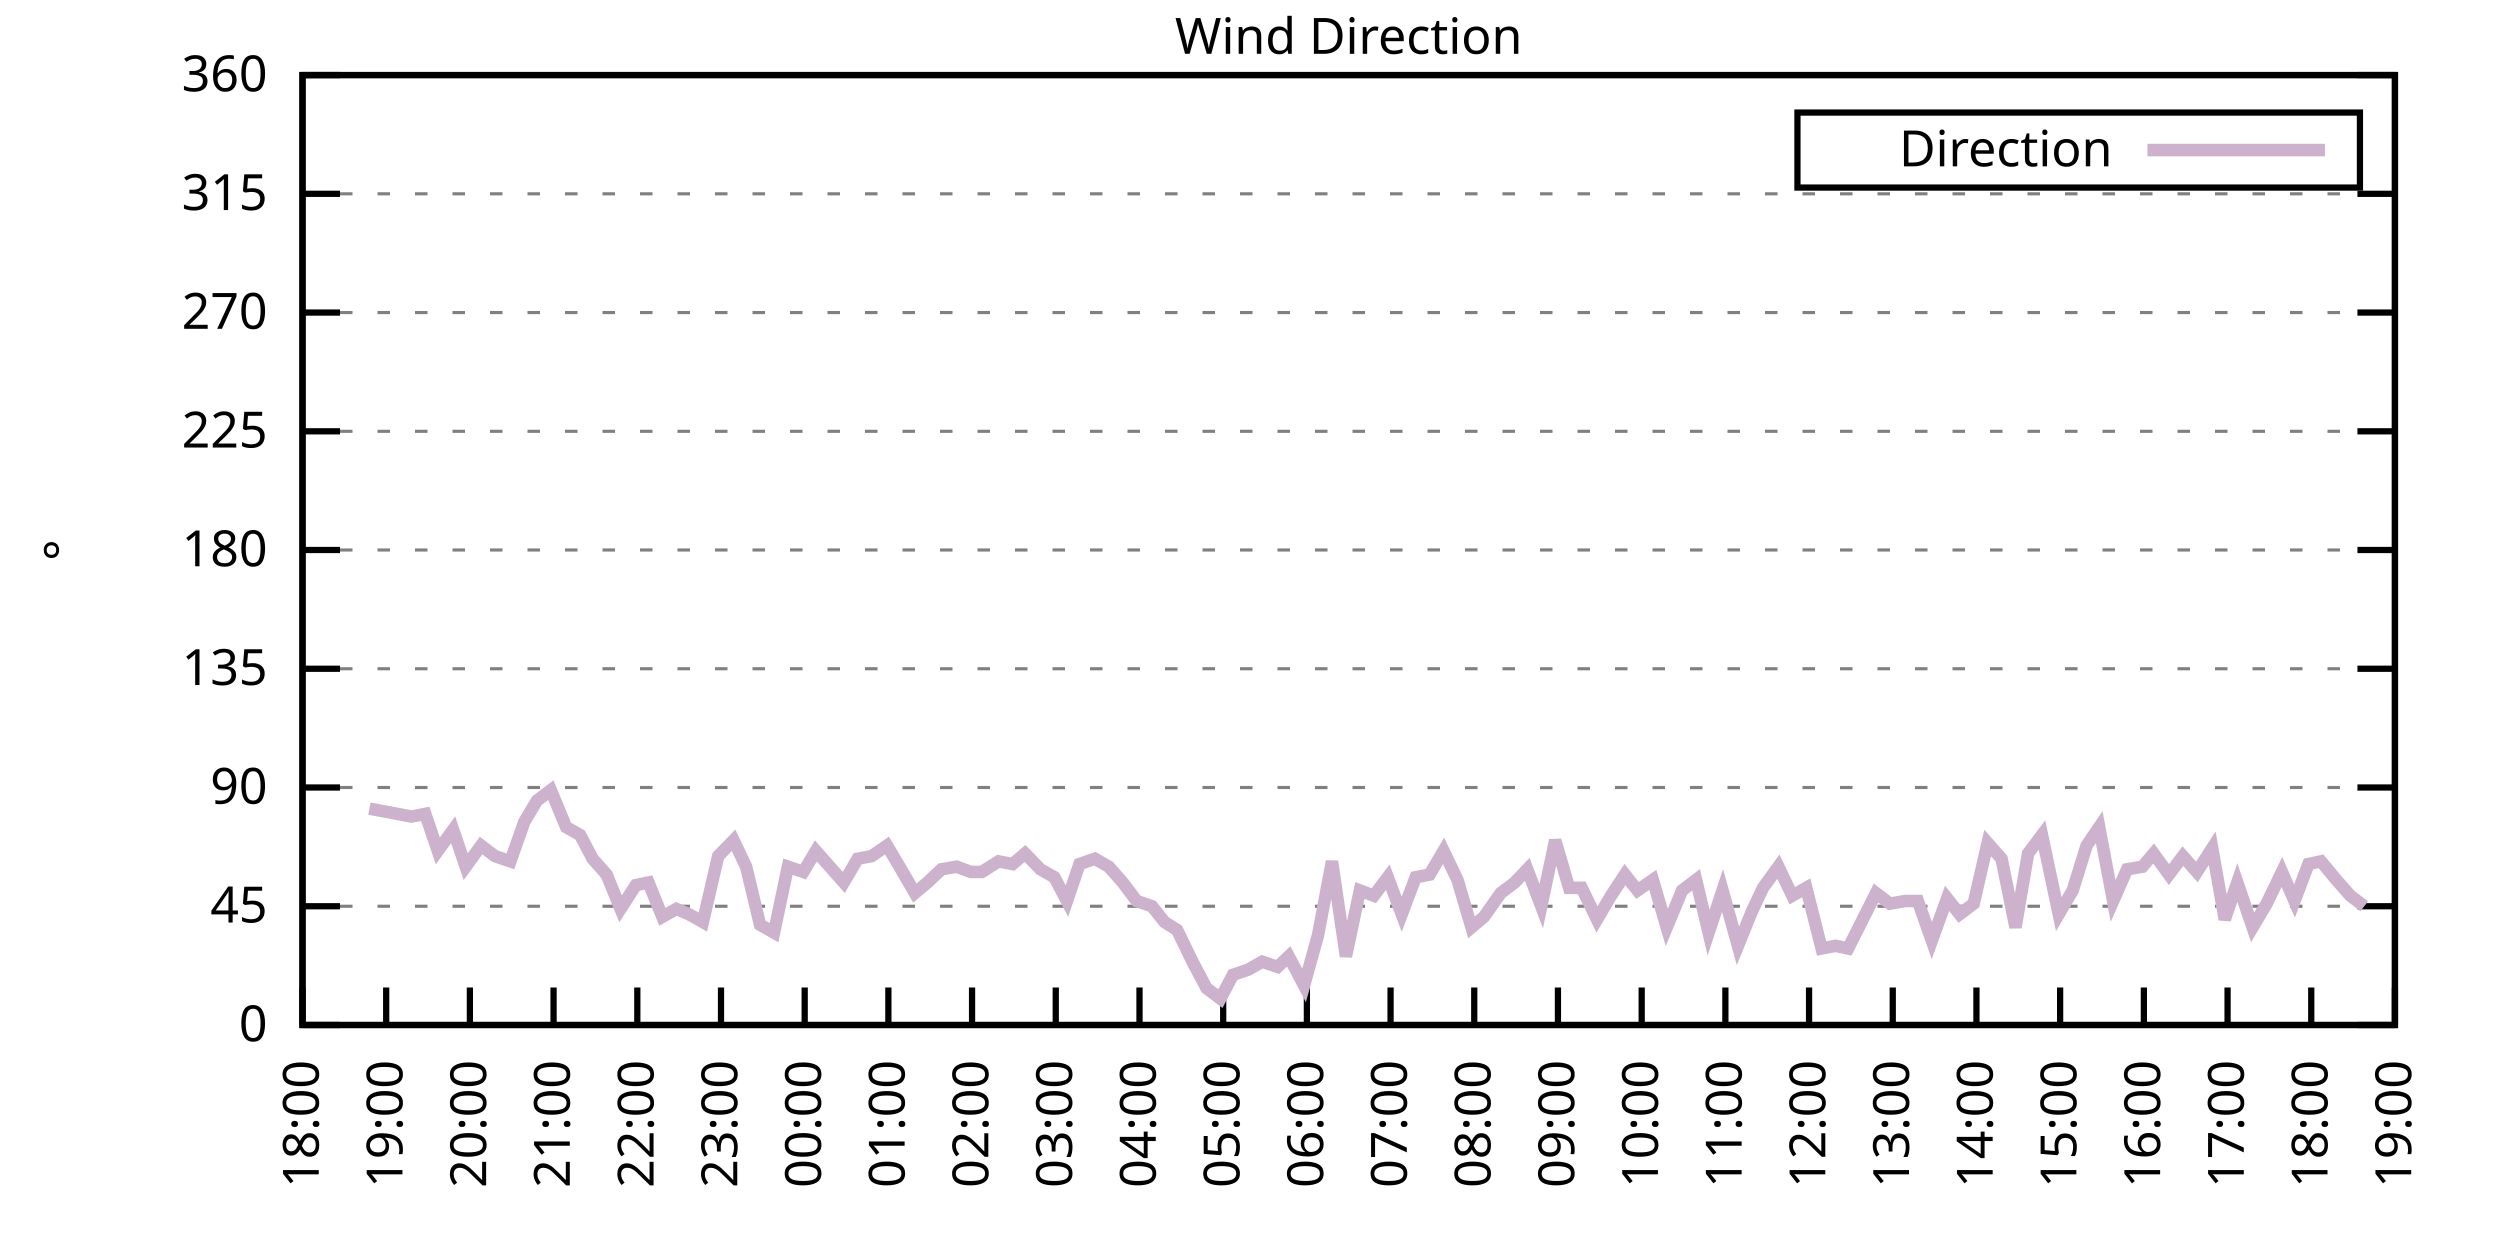
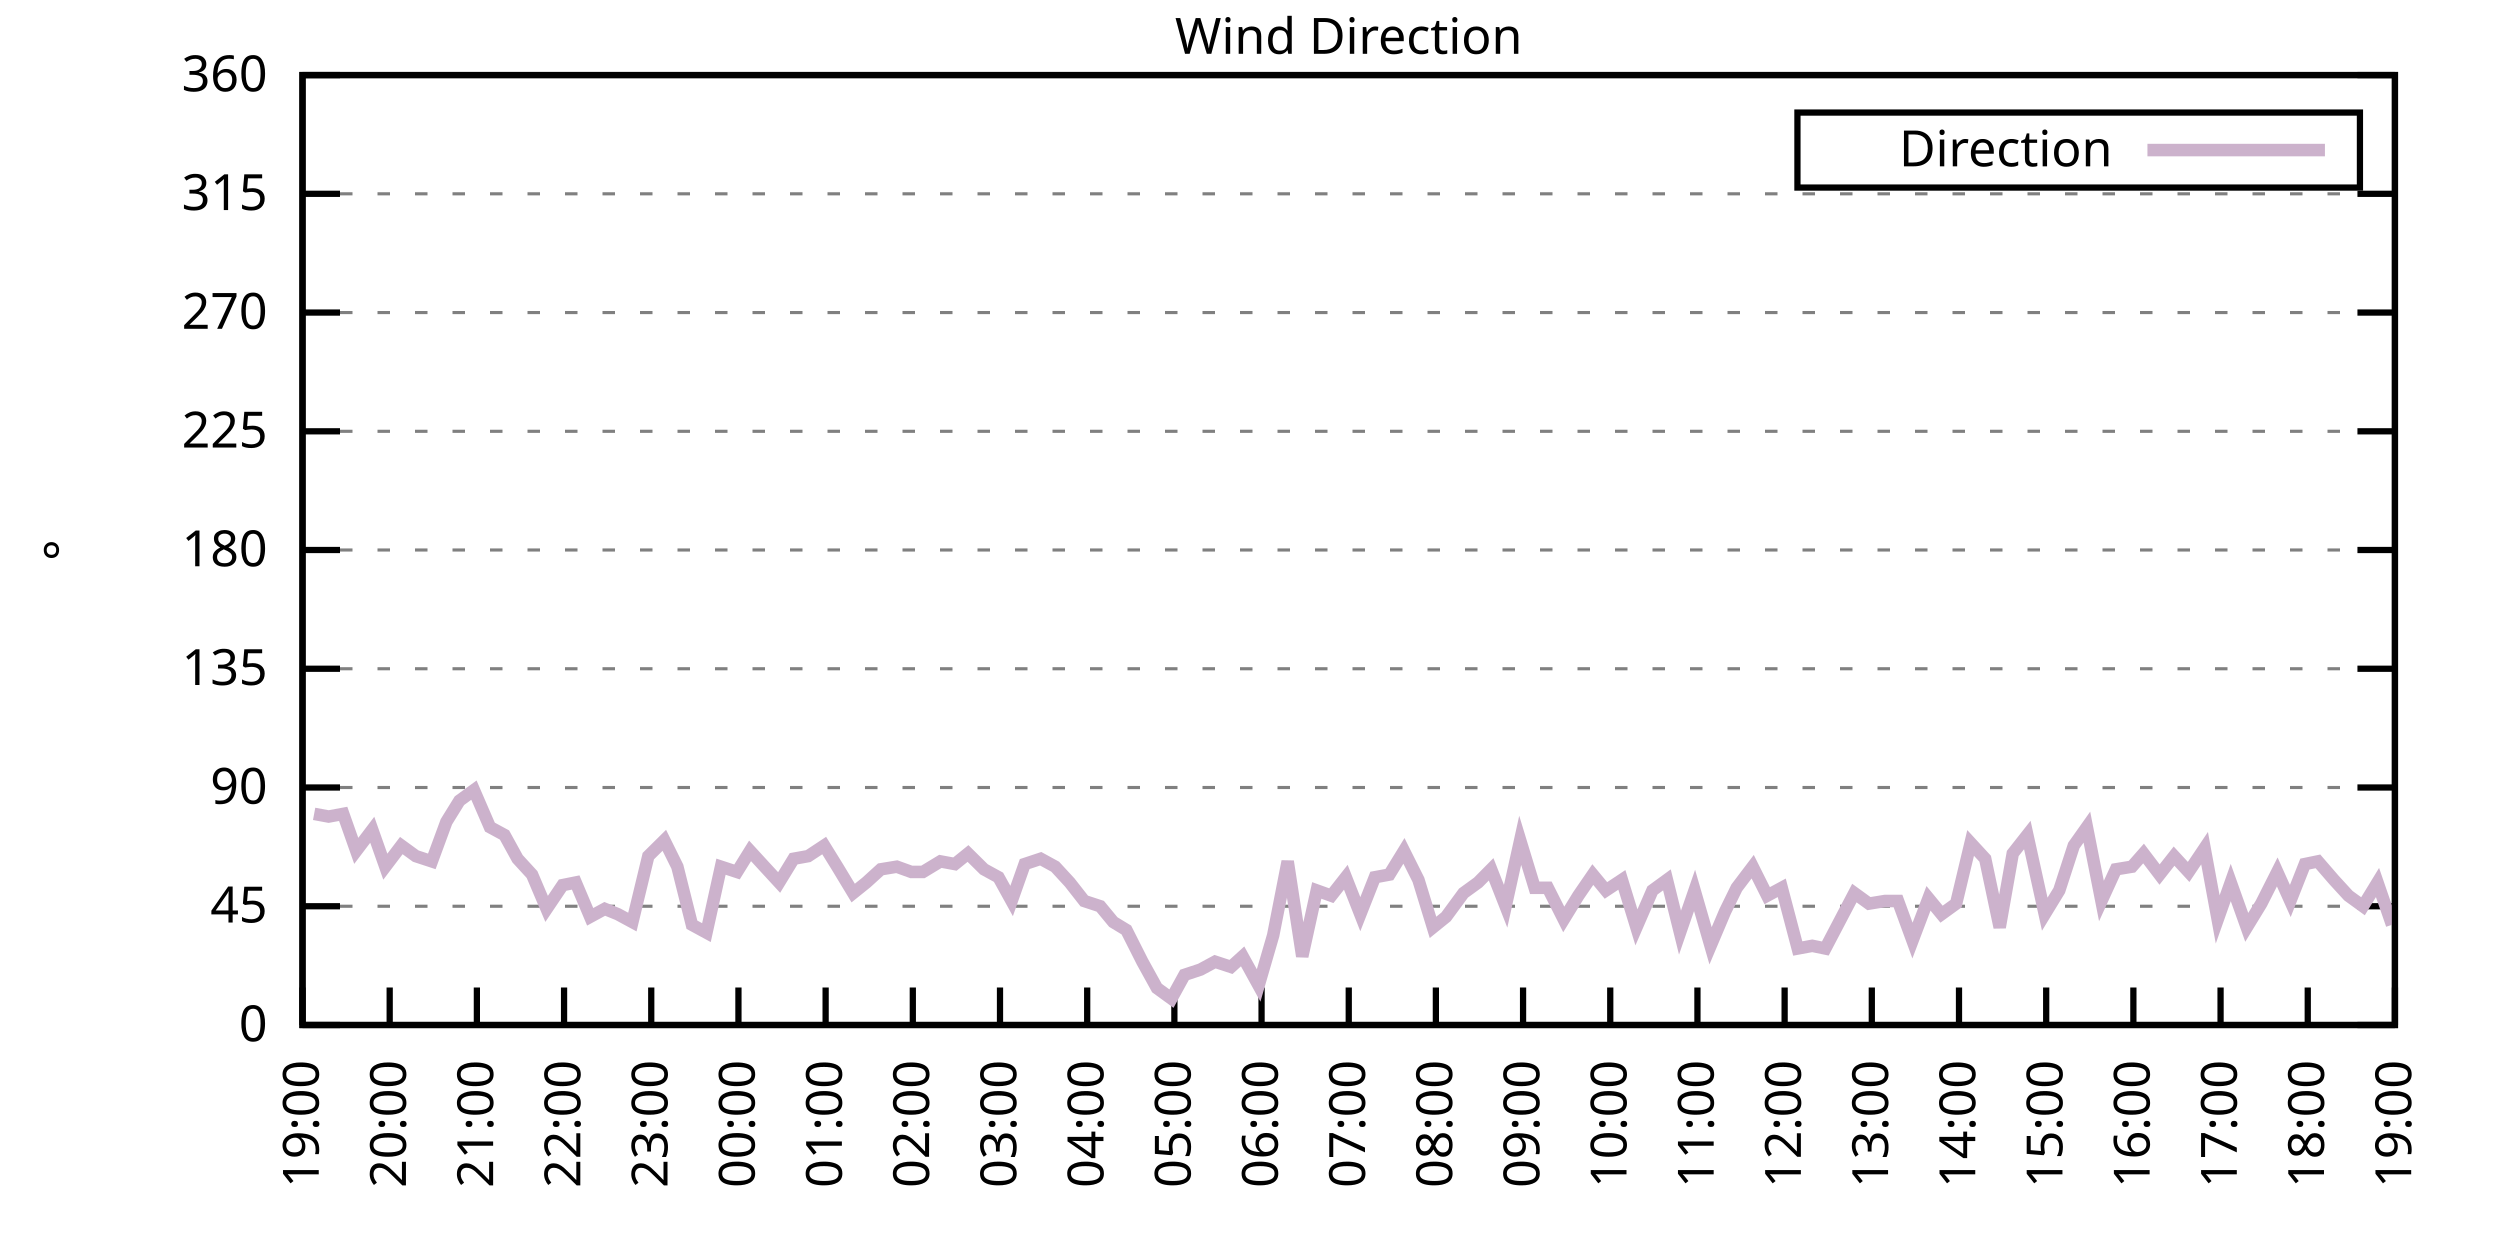
<svg xmlns="http://www.w3.org/2000/svg" xmlns:xlink="http://www.w3.org/1999/xlink" width="400" height="200" viewBox="0 0 400 200">
  <g id="gnuplot_canvas">
    <rect x="0" y="0" width="400" height="200" fill="none" />
    <defs>
      <circle id="gpDot" r="0.5" stroke-width="0.5" stroke="currentColor" />
      <path id="gpPt0" stroke-width="0.333" stroke="currentColor" d="M-1,0 h2 M0,-1 v2" />
      <path id="gpPt1" stroke-width="0.333" stroke="currentColor" d="M-1,-1 L1,1 M1,-1 L-1,1" />
      <path id="gpPt2" stroke-width="0.333" stroke="currentColor" d="M-1,0 L1,0 M0,-1 L0,1 M-1,-1 L1,1 M-1,1 L1,-1" />
      <rect id="gpPt3" stroke-width="0.333" stroke="currentColor" x="-1" y="-1" width="2" height="2" />
      <rect id="gpPt4" stroke-width="0.333" stroke="currentColor" fill="currentColor" x="-1" y="-1" width="2" height="2" />
      <circle id="gpPt5" stroke-width="0.333" stroke="currentColor" cx="0" cy="0" r="1" />
      <use xlink:href="#gpPt5" id="gpPt6" fill="currentColor" stroke="none" />
      <path id="gpPt7" stroke-width="0.333" stroke="currentColor" d="M0,-1.33 L-1.33,0.67 L1.33,0.67 z" />
      <use xlink:href="#gpPt7" id="gpPt8" fill="currentColor" stroke="none" />
      <use xlink:href="#gpPt7" id="gpPt9" stroke="currentColor" transform="rotate(180)" />
      <use xlink:href="#gpPt9" id="gpPt10" fill="currentColor" stroke="none" />
      <use xlink:href="#gpPt3" id="gpPt11" stroke="currentColor" transform="rotate(45)" />
      <use xlink:href="#gpPt11" id="gpPt12" fill="currentColor" stroke="none" />
      <path id="gpPt13" stroke-width="0.333" stroke="currentColor" d="M0,1.330 L1.265,0.411 L0.782,-1.067 L-0.782,-1.076 L-1.265,0.411 z" />
      <use xlink:href="#gpPt13" id="gpPt14" fill="currentColor" stroke="none" />
      <filter id="textbox" filterUnits="objectBoundingBox" x="0" y="0" height="1" width="1">
        <feFlood flood-color="white" flood-opacity="1" result="bgnd" />
        <feComposite in="SourceGraphic" in2="bgnd" operator="atop" />
      </filter>
      <filter id="greybox" filterUnits="objectBoundingBox" x="0" y="0" height="1" width="1">
        <feFlood flood-color="lightgrey" flood-opacity="1" result="grey" />
        <feComposite in="SourceGraphic" in2="grey" operator="atop" />
      </filter>
    </defs>
    <g fill="none" color="white" stroke="currentColor" stroke-width="1.00" stroke-linecap="butt" stroke-linejoin="miter">
</g>
    <g fill="none" color="black" stroke="currentColor" stroke-width="1.00" stroke-linecap="butt" stroke-linejoin="miter">
      <g stroke="none" shape-rendering="crispEdges">
        <polygon fill="rgb(255, 255, 255)" points="48.40,164.00 383.18,164.00 383.18,12.02 48.40,12.02 " />
      </g>
    </g>
    <g fill="none" color="black" stroke="currentColor" stroke-width="1.00" stroke-linecap="butt" stroke-linejoin="miter">
</g>
    <g fill="none" color="black" stroke="black" stroke-width="0.50" stroke-linecap="butt" stroke-linejoin="miter">
</g>
    <g fill="none" color="gray" stroke="currentColor" stroke-width="0.50" stroke-linecap="butt" stroke-linejoin="miter">
      <path stroke="gray" stroke-dasharray="2,4" class="gridline" d="M48.40,164.00 L383.19,164.00  " />
    </g>
    <g fill="none" color="gray" stroke="gray" stroke-width="1.00" stroke-linecap="butt" stroke-linejoin="miter">
</g>
    <g fill="none" color="black" stroke="currentColor" stroke-width="1.00" stroke-linecap="butt" stroke-linejoin="miter">
      <path stroke="black" d="M48.40,164.00 L54.40,164.00 M383.19,164.00 L377.19,164.00  " />
      <g transform="translate(42.80,166.60)" stroke="none" fill="black" font-family="Sans" font-size="8.00" text-anchor="end">
        <text>
          <tspan font-family="Sans"> 0</tspan>
        </text>
      </g>
    </g>
    <g fill="none" color="black" stroke="currentColor" stroke-width="1.00" stroke-linecap="butt" stroke-linejoin="miter">
</g>
    <g fill="none" color="black" stroke="black" stroke-width="0.50" stroke-linecap="butt" stroke-linejoin="miter">
</g>
    <g fill="none" color="gray" stroke="currentColor" stroke-width="0.50" stroke-linecap="butt" stroke-linejoin="miter">
      <path stroke="gray" stroke-dasharray="2,4" class="gridline" d="M48.40,145.00 L383.19,145.00  " />
    </g>
    <g fill="none" color="gray" stroke="gray" stroke-width="1.00" stroke-linecap="butt" stroke-linejoin="miter">
</g>
    <g fill="none" color="black" stroke="currentColor" stroke-width="1.00" stroke-linecap="butt" stroke-linejoin="miter">
      <path stroke="black" d="M48.40,145.00 L54.40,145.00 M383.19,145.00 L377.19,145.00  " />
      <g transform="translate(42.80,147.60)" stroke="none" fill="black" font-family="Sans" font-size="8.00" text-anchor="end">
        <text>
          <tspan font-family="Sans"> 45</tspan>
        </text>
      </g>
    </g>
    <g fill="none" color="black" stroke="currentColor" stroke-width="1.00" stroke-linecap="butt" stroke-linejoin="miter">
</g>
    <g fill="none" color="black" stroke="black" stroke-width="0.50" stroke-linecap="butt" stroke-linejoin="miter">
</g>
    <g fill="none" color="gray" stroke="currentColor" stroke-width="0.50" stroke-linecap="butt" stroke-linejoin="miter">
      <path stroke="gray" stroke-dasharray="2,4" class="gridline" d="M48.40,126.00 L383.19,126.00  " />
    </g>
    <g fill="none" color="gray" stroke="gray" stroke-width="1.00" stroke-linecap="butt" stroke-linejoin="miter">
</g>
    <g fill="none" color="black" stroke="currentColor" stroke-width="1.00" stroke-linecap="butt" stroke-linejoin="miter">
      <path stroke="black" d="M48.40,126.00 L54.40,126.00 M383.19,126.00 L377.19,126.00  " />
      <g transform="translate(42.80,128.60)" stroke="none" fill="black" font-family="Sans" font-size="8.00" text-anchor="end">
        <text>
          <tspan font-family="Sans"> 90</tspan>
        </text>
      </g>
    </g>
    <g fill="none" color="black" stroke="currentColor" stroke-width="1.00" stroke-linecap="butt" stroke-linejoin="miter">
</g>
    <g fill="none" color="black" stroke="black" stroke-width="0.50" stroke-linecap="butt" stroke-linejoin="miter">
</g>
    <g fill="none" color="gray" stroke="currentColor" stroke-width="0.50" stroke-linecap="butt" stroke-linejoin="miter">
      <path stroke="gray" stroke-dasharray="2,4" class="gridline" d="M48.40,107.00 L383.19,107.00  " />
    </g>
    <g fill="none" color="gray" stroke="gray" stroke-width="1.00" stroke-linecap="butt" stroke-linejoin="miter">
</g>
    <g fill="none" color="black" stroke="currentColor" stroke-width="1.00" stroke-linecap="butt" stroke-linejoin="miter">
      <path stroke="black" d="M48.40,107.00 L54.40,107.00 M383.19,107.00 L377.19,107.00  " />
      <g transform="translate(42.80,109.60)" stroke="none" fill="black" font-family="Sans" font-size="8.00" text-anchor="end">
        <text>
          <tspan font-family="Sans"> 135</tspan>
        </text>
      </g>
    </g>
    <g fill="none" color="black" stroke="currentColor" stroke-width="1.00" stroke-linecap="butt" stroke-linejoin="miter">
</g>
    <g fill="none" color="black" stroke="black" stroke-width="0.50" stroke-linecap="butt" stroke-linejoin="miter">
</g>
    <g fill="none" color="gray" stroke="currentColor" stroke-width="0.50" stroke-linecap="butt" stroke-linejoin="miter">
      <path stroke="gray" stroke-dasharray="2,4" class="gridline" d="M48.40,88.00 L383.19,88.00  " />
    </g>
    <g fill="none" color="gray" stroke="gray" stroke-width="1.00" stroke-linecap="butt" stroke-linejoin="miter">
</g>
    <g fill="none" color="black" stroke="currentColor" stroke-width="1.00" stroke-linecap="butt" stroke-linejoin="miter">
      <path stroke="black" d="M48.40,88.00 L54.40,88.00 M383.19,88.00 L377.19,88.00  " />
      <g transform="translate(42.80,90.60)" stroke="none" fill="black" font-family="Sans" font-size="8.00" text-anchor="end">
        <text>
          <tspan font-family="Sans"> 180</tspan>
        </text>
      </g>
    </g>
    <g fill="none" color="black" stroke="currentColor" stroke-width="1.00" stroke-linecap="butt" stroke-linejoin="miter">
</g>
    <g fill="none" color="black" stroke="black" stroke-width="0.50" stroke-linecap="butt" stroke-linejoin="miter">
</g>
    <g fill="none" color="gray" stroke="currentColor" stroke-width="0.50" stroke-linecap="butt" stroke-linejoin="miter">
      <path stroke="gray" stroke-dasharray="2,4" class="gridline" d="M48.40,69.01 L383.19,69.01  " />
    </g>
    <g fill="none" color="gray" stroke="gray" stroke-width="1.00" stroke-linecap="butt" stroke-linejoin="miter">
</g>
    <g fill="none" color="black" stroke="currentColor" stroke-width="1.00" stroke-linecap="butt" stroke-linejoin="miter">
      <path stroke="black" d="M48.40,69.01 L54.40,69.01 M383.19,69.01 L377.19,69.01  " />
      <g transform="translate(42.80,71.61)" stroke="none" fill="black" font-family="Sans" font-size="8.00" text-anchor="end">
        <text>
          <tspan font-family="Sans"> 225</tspan>
        </text>
      </g>
    </g>
    <g fill="none" color="black" stroke="currentColor" stroke-width="1.00" stroke-linecap="butt" stroke-linejoin="miter">
</g>
    <g fill="none" color="black" stroke="black" stroke-width="0.50" stroke-linecap="butt" stroke-linejoin="miter">
</g>
    <g fill="none" color="gray" stroke="currentColor" stroke-width="0.50" stroke-linecap="butt" stroke-linejoin="miter">
      <path stroke="gray" stroke-dasharray="2,4" class="gridline" d="M48.40,50.01 L383.19,50.01  " />
    </g>
    <g fill="none" color="gray" stroke="gray" stroke-width="1.00" stroke-linecap="butt" stroke-linejoin="miter">
</g>
    <g fill="none" color="black" stroke="currentColor" stroke-width="1.00" stroke-linecap="butt" stroke-linejoin="miter">
      <path stroke="black" d="M48.40,50.01 L54.40,50.01 M383.19,50.01 L377.19,50.01  " />
      <g transform="translate(42.80,52.61)" stroke="none" fill="black" font-family="Sans" font-size="8.00" text-anchor="end">
        <text>
          <tspan font-family="Sans"> 270</tspan>
        </text>
      </g>
    </g>
    <g fill="none" color="black" stroke="currentColor" stroke-width="1.00" stroke-linecap="butt" stroke-linejoin="miter">
</g>
    <g fill="none" color="black" stroke="black" stroke-width="0.50" stroke-linecap="butt" stroke-linejoin="miter">
</g>
    <g fill="none" color="gray" stroke="currentColor" stroke-width="0.50" stroke-linecap="butt" stroke-linejoin="miter">
      <path stroke="gray" stroke-dasharray="2,4" class="gridline" d="M48.40,31.01 L383.19,31.01  " />
    </g>
    <g fill="none" color="gray" stroke="gray" stroke-width="1.00" stroke-linecap="butt" stroke-linejoin="miter">
</g>
    <g fill="none" color="black" stroke="currentColor" stroke-width="1.00" stroke-linecap="butt" stroke-linejoin="miter">
      <path stroke="black" d="M48.40,31.01 L54.40,31.01 M383.19,31.01 L377.19,31.01  " />
      <g transform="translate(42.80,33.61)" stroke="none" fill="black" font-family="Sans" font-size="8.00" text-anchor="end">
        <text>
          <tspan font-family="Sans"> 315</tspan>
        </text>
      </g>
    </g>
    <g fill="none" color="black" stroke="currentColor" stroke-width="1.00" stroke-linecap="butt" stroke-linejoin="miter">
</g>
    <g fill="none" color="black" stroke="black" stroke-width="0.50" stroke-linecap="butt" stroke-linejoin="miter">
</g>
    <g fill="none" color="gray" stroke="currentColor" stroke-width="0.50" stroke-linecap="butt" stroke-linejoin="miter">
      <path stroke="gray" stroke-dasharray="2,4" class="gridline" d="M48.40,12.01 L383.19,12.01  " />
    </g>
    <g fill="none" color="gray" stroke="gray" stroke-width="1.00" stroke-linecap="butt" stroke-linejoin="miter">
</g>
    <g fill="none" color="black" stroke="currentColor" stroke-width="1.00" stroke-linecap="butt" stroke-linejoin="miter">
      <path stroke="black" d="M48.40,12.01 L54.40,12.01 M383.19,12.01 L377.19,12.01  " />
      <g transform="translate(42.80,14.61)" stroke="none" fill="black" font-family="Sans" font-size="8.00" text-anchor="end">
        <text>
          <tspan font-family="Sans"> 360</tspan>
        </text>
      </g>
    </g>
    <g fill="none" color="black" stroke="currentColor" stroke-width="1.00" stroke-linecap="butt" stroke-linejoin="miter">
      <path stroke="black" d="M48.40,164.00 L48.40,158.00  " />
      <g transform="translate(51.00,169.60) rotate(270.00)" stroke="none" fill="black" font-family="Sans" font-size="8.00" text-anchor="end">
        <text>
-           <tspan font-family="Sans">18:00</tspan>
-         </text>
-       </g>
-     </g>
-     <g fill="none" color="black" stroke="currentColor" stroke-width="1.00" stroke-linecap="butt" stroke-linejoin="miter">
-       <path stroke="black" d="M61.79,164.00 L61.79,158.00  " />
-       <g transform="translate(64.39,169.60) rotate(270.00)" stroke="none" fill="black" font-family="Sans" font-size="8.00" text-anchor="end">
-         <text>
          <tspan font-family="Sans">19:00</tspan>
        </text>
      </g>
    </g>
    <g fill="none" color="black" stroke="currentColor" stroke-width="1.00" stroke-linecap="butt" stroke-linejoin="miter">
-       <path stroke="black" d="M75.18,164.00 L75.18,158.00  " />
-       <g transform="translate(77.78,169.60) rotate(270.00)" stroke="none" fill="black" font-family="Sans" font-size="8.00" text-anchor="end">
+       <path stroke="black" d="M62.35,164.00 L62.35,158.00  " />
+       <g transform="translate(64.95,169.60) rotate(270.00)" stroke="none" fill="black" font-family="Sans" font-size="8.00" text-anchor="end">
        <text>
          <tspan font-family="Sans">20:00</tspan>
        </text>
      </g>
    </g>
    <g fill="none" color="black" stroke="currentColor" stroke-width="1.00" stroke-linecap="butt" stroke-linejoin="miter">
-       <path stroke="black" d="M88.57,164.00 L88.57,158.00  " />
-       <g transform="translate(91.17,169.60) rotate(270.00)" stroke="none" fill="black" font-family="Sans" font-size="8.00" text-anchor="end">
+       <path stroke="black" d="M76.30,164.00 L76.30,158.00  " />
+       <g transform="translate(78.90,169.60) rotate(270.00)" stroke="none" fill="black" font-family="Sans" font-size="8.00" text-anchor="end">
        <text>
          <tspan font-family="Sans">21:00</tspan>
        </text>
      </g>
    </g>
    <g fill="none" color="black" stroke="currentColor" stroke-width="1.00" stroke-linecap="butt" stroke-linejoin="miter">
-       <path stroke="black" d="M101.97,164.00 L101.97,158.00  " />
-       <g transform="translate(104.57,169.60) rotate(270.00)" stroke="none" fill="black" font-family="Sans" font-size="8.00" text-anchor="end">
+       <path stroke="black" d="M90.25,164.00 L90.25,158.00  " />
+       <g transform="translate(92.85,169.60) rotate(270.00)" stroke="none" fill="black" font-family="Sans" font-size="8.00" text-anchor="end">
        <text>
          <tspan font-family="Sans">22:00</tspan>
        </text>
      </g>
    </g>
    <g fill="none" color="black" stroke="currentColor" stroke-width="1.00" stroke-linecap="butt" stroke-linejoin="miter">
-       <path stroke="black" d="M115.36,164.00 L115.36,158.00  " />
-       <g transform="translate(117.96,169.60) rotate(270.00)" stroke="none" fill="black" font-family="Sans" font-size="8.00" text-anchor="end">
+       <path stroke="black" d="M104.20,164.00 L104.20,158.00  " />
+       <g transform="translate(106.80,169.60) rotate(270.00)" stroke="none" fill="black" font-family="Sans" font-size="8.00" text-anchor="end">
        <text>
          <tspan font-family="Sans">23:00</tspan>
        </text>
      </g>
    </g>
    <g fill="none" color="black" stroke="currentColor" stroke-width="1.00" stroke-linecap="butt" stroke-linejoin="miter">
-       <path stroke="black" d="M128.75,164.00 L128.75,158.00  " />
-       <g transform="translate(131.35,169.60) rotate(270.00)" stroke="none" fill="black" font-family="Sans" font-size="8.00" text-anchor="end">
+       <path stroke="black" d="M118.15,164.00 L118.15,158.00  " />
+       <g transform="translate(120.75,169.60) rotate(270.00)" stroke="none" fill="black" font-family="Sans" font-size="8.00" text-anchor="end">
        <text>
          <tspan font-family="Sans">00:00</tspan>
        </text>
      </g>
    </g>
    <g fill="none" color="black" stroke="currentColor" stroke-width="1.00" stroke-linecap="butt" stroke-linejoin="miter">
-       <path stroke="black" d="M142.14,164.00 L142.14,158.00  " />
-       <g transform="translate(144.74,169.60) rotate(270.00)" stroke="none" fill="black" font-family="Sans" font-size="8.00" text-anchor="end">
+       <path stroke="black" d="M132.10,164.00 L132.10,158.00  " />
+       <g transform="translate(134.70,169.60) rotate(270.00)" stroke="none" fill="black" font-family="Sans" font-size="8.00" text-anchor="end">
        <text>
          <tspan font-family="Sans">01:00</tspan>
        </text>
      </g>
    </g>
    <g fill="none" color="black" stroke="currentColor" stroke-width="1.00" stroke-linecap="butt" stroke-linejoin="miter">
-       <path stroke="black" d="M155.53,164.00 L155.53,158.00  " />
-       <g transform="translate(158.13,169.60) rotate(270.00)" stroke="none" fill="black" font-family="Sans" font-size="8.00" text-anchor="end">
+       <path stroke="black" d="M146.05,164.00 L146.05,158.00  " />
+       <g transform="translate(148.65,169.60) rotate(270.00)" stroke="none" fill="black" font-family="Sans" font-size="8.00" text-anchor="end">
        <text>
          <tspan font-family="Sans">02:00</tspan>
        </text>
      </g>
    </g>
    <g fill="none" color="black" stroke="currentColor" stroke-width="1.00" stroke-linecap="butt" stroke-linejoin="miter">
-       <path stroke="black" d="M168.92,164.00 L168.92,158.00  " />
-       <g transform="translate(171.52,169.60) rotate(270.00)" stroke="none" fill="black" font-family="Sans" font-size="8.00" text-anchor="end">
+       <path stroke="black" d="M160.00,164.00 L160.00,158.00  " />
+       <g transform="translate(162.60,169.60) rotate(270.00)" stroke="none" fill="black" font-family="Sans" font-size="8.00" text-anchor="end">
        <text>
          <tspan font-family="Sans">03:00</tspan>
        </text>
      </g>
    </g>
    <g fill="none" color="black" stroke="currentColor" stroke-width="1.00" stroke-linecap="butt" stroke-linejoin="miter">
-       <path stroke="black" d="M182.32,164.00 L182.32,158.00  " />
-       <g transform="translate(184.92,169.60) rotate(270.00)" stroke="none" fill="black" font-family="Sans" font-size="8.00" text-anchor="end">
+       <path stroke="black" d="M173.95,164.00 L173.95,158.00  " />
+       <g transform="translate(176.55,169.60) rotate(270.00)" stroke="none" fill="black" font-family="Sans" font-size="8.00" text-anchor="end">
        <text>
          <tspan font-family="Sans">04:00</tspan>
        </text>
      </g>
    </g>
    <g fill="none" color="black" stroke="currentColor" stroke-width="1.00" stroke-linecap="butt" stroke-linejoin="miter">
-       <path stroke="black" d="M195.71,164.00 L195.71,158.00  " />
-       <g transform="translate(198.31,169.60) rotate(270.00)" stroke="none" fill="black" font-family="Sans" font-size="8.00" text-anchor="end">
+       <path stroke="black" d="M187.90,164.00 L187.90,158.00  " />
+       <g transform="translate(190.50,169.60) rotate(270.00)" stroke="none" fill="black" font-family="Sans" font-size="8.00" text-anchor="end">
        <text>
          <tspan font-family="Sans">05:00</tspan>
        </text>
      </g>
    </g>
    <g fill="none" color="black" stroke="currentColor" stroke-width="1.00" stroke-linecap="butt" stroke-linejoin="miter">
-       <path stroke="black" d="M209.10,164.00 L209.10,158.00  " />
-       <g transform="translate(211.70,169.60) rotate(270.00)" stroke="none" fill="black" font-family="Sans" font-size="8.00" text-anchor="end">
+       <path stroke="black" d="M201.85,164.00 L201.85,158.00  " />
+       <g transform="translate(204.45,169.60) rotate(270.00)" stroke="none" fill="black" font-family="Sans" font-size="8.00" text-anchor="end">
        <text>
          <tspan font-family="Sans">06:00</tspan>
        </text>
      </g>
    </g>
    <g fill="none" color="black" stroke="currentColor" stroke-width="1.00" stroke-linecap="butt" stroke-linejoin="miter">
-       <path stroke="black" d="M222.49,164.00 L222.49,158.00  " />
-       <g transform="translate(225.09,169.60) rotate(270.00)" stroke="none" fill="black" font-family="Sans" font-size="8.00" text-anchor="end">
+       <path stroke="black" d="M215.80,164.00 L215.80,158.00  " />
+       <g transform="translate(218.40,169.60) rotate(270.00)" stroke="none" fill="black" font-family="Sans" font-size="8.00" text-anchor="end">
        <text>
          <tspan font-family="Sans">07:00</tspan>
        </text>
      </g>
    </g>
    <g fill="none" color="black" stroke="currentColor" stroke-width="1.00" stroke-linecap="butt" stroke-linejoin="miter">
-       <path stroke="black" d="M235.88,164.00 L235.88,158.00  " />
-       <g transform="translate(238.48,169.60) rotate(270.00)" stroke="none" fill="black" font-family="Sans" font-size="8.00" text-anchor="end">
+       <path stroke="black" d="M229.74,164.00 L229.74,158.00  " />
+       <g transform="translate(232.34,169.60) rotate(270.00)" stroke="none" fill="black" font-family="Sans" font-size="8.00" text-anchor="end">
        <text>
          <tspan font-family="Sans">08:00</tspan>
        </text>
      </g>
    </g>
    <g fill="none" color="black" stroke="currentColor" stroke-width="1.00" stroke-linecap="butt" stroke-linejoin="miter">
-       <path stroke="black" d="M249.27,164.00 L249.27,158.00  " />
-       <g transform="translate(251.87,169.60) rotate(270.00)" stroke="none" fill="black" font-family="Sans" font-size="8.00" text-anchor="end">
+       <path stroke="black" d="M243.69,164.00 L243.69,158.00  " />
+       <g transform="translate(246.29,169.60) rotate(270.00)" stroke="none" fill="black" font-family="Sans" font-size="8.00" text-anchor="end">
        <text>
          <tspan font-family="Sans">09:00</tspan>
        </text>
      </g>
    </g>
    <g fill="none" color="black" stroke="currentColor" stroke-width="1.00" stroke-linecap="butt" stroke-linejoin="miter">
-       <path stroke="black" d="M262.67,164.00 L262.67,158.00  " />
-       <g transform="translate(265.27,169.60) rotate(270.00)" stroke="none" fill="black" font-family="Sans" font-size="8.00" text-anchor="end">
+       <path stroke="black" d="M257.64,164.00 L257.64,158.00  " />
+       <g transform="translate(260.24,169.60) rotate(270.00)" stroke="none" fill="black" font-family="Sans" font-size="8.00" text-anchor="end">
        <text>
          <tspan font-family="Sans">10:00</tspan>
        </text>
      </g>
    </g>
    <g fill="none" color="black" stroke="currentColor" stroke-width="1.00" stroke-linecap="butt" stroke-linejoin="miter">
-       <path stroke="black" d="M276.06,164.00 L276.06,158.00  " />
-       <g transform="translate(278.66,169.60) rotate(270.00)" stroke="none" fill="black" font-family="Sans" font-size="8.00" text-anchor="end">
+       <path stroke="black" d="M271.59,164.00 L271.59,158.00  " />
+       <g transform="translate(274.19,169.60) rotate(270.00)" stroke="none" fill="black" font-family="Sans" font-size="8.00" text-anchor="end">
        <text>
          <tspan font-family="Sans">11:00</tspan>
        </text>
      </g>
    </g>
    <g fill="none" color="black" stroke="currentColor" stroke-width="1.00" stroke-linecap="butt" stroke-linejoin="miter">
-       <path stroke="black" d="M289.45,164.00 L289.45,158.00  " />
-       <g transform="translate(292.05,169.60) rotate(270.00)" stroke="none" fill="black" font-family="Sans" font-size="8.00" text-anchor="end">
+       <path stroke="black" d="M285.54,164.00 L285.54,158.00  " />
+       <g transform="translate(288.14,169.60) rotate(270.00)" stroke="none" fill="black" font-family="Sans" font-size="8.00" text-anchor="end">
        <text>
          <tspan font-family="Sans">12:00</tspan>
        </text>
      </g>
    </g>
    <g fill="none" color="black" stroke="currentColor" stroke-width="1.00" stroke-linecap="butt" stroke-linejoin="miter">
-       <path stroke="black" d="M302.84,164.00 L302.84,158.00  " />
-       <g transform="translate(305.44,169.60) rotate(270.00)" stroke="none" fill="black" font-family="Sans" font-size="8.00" text-anchor="end">
+       <path stroke="black" d="M299.49,164.00 L299.49,158.00  " />
+       <g transform="translate(302.09,169.60) rotate(270.00)" stroke="none" fill="black" font-family="Sans" font-size="8.00" text-anchor="end">
        <text>
          <tspan font-family="Sans">13:00</tspan>
        </text>
      </g>
    </g>
    <g fill="none" color="black" stroke="currentColor" stroke-width="1.00" stroke-linecap="butt" stroke-linejoin="miter">
-       <path stroke="black" d="M316.23,164.00 L316.23,158.00  " />
-       <g transform="translate(318.83,169.60) rotate(270.00)" stroke="none" fill="black" font-family="Sans" font-size="8.00" text-anchor="end">
+       <path stroke="black" d="M313.44,164.00 L313.44,158.00  " />
+       <g transform="translate(316.04,169.60) rotate(270.00)" stroke="none" fill="black" font-family="Sans" font-size="8.00" text-anchor="end">
        <text>
          <tspan font-family="Sans">14:00</tspan>
        </text>
      </g>
    </g>
    <g fill="none" color="black" stroke="currentColor" stroke-width="1.00" stroke-linecap="butt" stroke-linejoin="miter">
-       <path stroke="black" d="M329.62,164.00 L329.62,158.00  " />
-       <g transform="translate(332.22,169.60) rotate(270.00)" stroke="none" fill="black" font-family="Sans" font-size="8.00" text-anchor="end">
+       <path stroke="black" d="M327.39,164.00 L327.39,158.00  " />
+       <g transform="translate(329.99,169.60) rotate(270.00)" stroke="none" fill="black" font-family="Sans" font-size="8.00" text-anchor="end">
        <text>
          <tspan font-family="Sans">15:00</tspan>
        </text>
      </g>
    </g>
    <g fill="none" color="black" stroke="currentColor" stroke-width="1.00" stroke-linecap="butt" stroke-linejoin="miter">
-       <path stroke="black" d="M343.02,164.00 L343.02,158.00  " />
-       <g transform="translate(345.62,169.60) rotate(270.00)" stroke="none" fill="black" font-family="Sans" font-size="8.00" text-anchor="end">
+       <path stroke="black" d="M341.34,164.00 L341.34,158.00  " />
+       <g transform="translate(343.94,169.60) rotate(270.00)" stroke="none" fill="black" font-family="Sans" font-size="8.00" text-anchor="end">
        <text>
          <tspan font-family="Sans">16:00</tspan>
        </text>
      </g>
    </g>
    <g fill="none" color="black" stroke="currentColor" stroke-width="1.00" stroke-linecap="butt" stroke-linejoin="miter">
-       <path stroke="black" d="M356.41,164.00 L356.41,158.00  " />
-       <g transform="translate(359.01,169.60) rotate(270.00)" stroke="none" fill="black" font-family="Sans" font-size="8.00" text-anchor="end">
+       <path stroke="black" d="M355.29,164.00 L355.29,158.00  " />
+       <g transform="translate(357.89,169.60) rotate(270.00)" stroke="none" fill="black" font-family="Sans" font-size="8.00" text-anchor="end">
        <text>
          <tspan font-family="Sans">17:00</tspan>
        </text>
      </g>
    </g>
    <g fill="none" color="black" stroke="currentColor" stroke-width="1.00" stroke-linecap="butt" stroke-linejoin="miter">
-       <path stroke="black" d="M369.80,164.00 L369.80,158.00  " />
-       <g transform="translate(372.40,169.60) rotate(270.00)" stroke="none" fill="black" font-family="Sans" font-size="8.00" text-anchor="end">
+       <path stroke="black" d="M369.24,164.00 L369.24,158.00  " />
+       <g transform="translate(371.84,169.60) rotate(270.00)" stroke="none" fill="black" font-family="Sans" font-size="8.00" text-anchor="end">
        <text>
          <tspan font-family="Sans">18:00</tspan>
        </text>
      </g>
    </g>
    <g fill="none" color="black" stroke="currentColor" stroke-width="1.00" stroke-linecap="butt" stroke-linejoin="miter">
      <path stroke="black" d="M383.19,164.00 L383.19,158.00  " />
      <g transform="translate(385.79,169.60) rotate(270.00)" stroke="none" fill="black" font-family="Sans" font-size="8.00" text-anchor="end">
        <text>
          <tspan font-family="Sans">19:00</tspan>
        </text>
      </g>
    </g>
    <g fill="none" color="black" stroke="currentColor" stroke-width="1.00" stroke-linecap="butt" stroke-linejoin="miter">
</g>
    <g fill="none" color="black" stroke="currentColor" stroke-width="1.00" stroke-linecap="butt" stroke-linejoin="miter">
      <path stroke="black" d="M48.40,12.01 L48.40,164.00 L383.19,164.00 L383.19,12.01 L48.40,12.01 Z  " />
    </g>
    <g fill="none" color="black" stroke="currentColor" stroke-width="1.00" stroke-linecap="butt" stroke-linejoin="miter">
</g>
    <g fill="none" color="black" stroke="currentColor" stroke-width="1.00" stroke-linecap="butt" stroke-linejoin="miter">
      <path stroke="black" d="M287.59,30.01 L287.59,18.01 L377.59,18.01 L377.59,30.01 L287.59,30.01 Z  " />
    </g>
    <g id="Wind_direction_plot_1">
      <g fill="none" color="white" stroke="black" stroke-width="2.00" stroke-linecap="butt" stroke-linejoin="miter">
</g>
      <g fill="none" color="black" stroke="currentColor" stroke-width="2.00" stroke-linecap="butt" stroke-linejoin="miter">
        <g transform="translate(337.99,26.61)" stroke="none" fill="black" font-family="Sans" font-size="8.00" text-anchor="end">
          <text>
            <tspan font-family="Sans">Direction</tspan>
          </text>
        </g>
      </g>
      <g fill="none" color="black" stroke="currentColor" stroke-width="2.00" stroke-linecap="butt" stroke-linejoin="miter">
-         <path stroke="rgb(204, 178, 204)" d="M343.59,24.01 L371.99,24.01 M59.11,129.38 L61.35,129.80 L63.58,130.22 L65.81,130.65 L68.04,130.22 L70.05,136.14   L72.50,132.76 L74.51,138.67 L76.97,135.29 L79.20,136.98 L81.66,137.82 L83.89,131.49 L85.90,128.11 L88.13,126.42   L90.58,132.34 L92.82,133.60 L94.82,137.40 L97.06,139.93 L99.29,145.42 L101.74,141.62 L103.75,141.20 L105.98,146.69   L108.22,145.42 L110.22,146.27 L112.46,147.53 L114.91,136.98 L117.37,134.45 L119.38,138.67 L121.61,147.96 L123.84,149.22   L126.07,138.67 L128.53,139.51 L130.54,136.14 L132.77,138.67 L135.00,141.20 L137.23,137.40 L139.46,136.98 L141.92,135.29   L143.93,138.67 L146.38,142.89 L148.39,141.20 L150.62,139.09 L153.08,138.67 L155.31,139.51 L157.10,139.51 L159.77,137.82   L162.01,138.25 L164.01,136.56 L166.47,139.09 L168.70,140.36 L170.71,144.16 L172.72,138.25 L175.17,137.40 L177.41,138.67   L179.64,141.20 L181.87,144.16 L184.32,145.00 L186.33,147.53 L188.34,148.80 L190.80,153.87 L193.03,158.09 L195.26,159.78   L197.27,155.98 L199.73,155.13 L201.96,153.87 L204.41,154.71 L206.20,153.02 L208.65,157.67 L210.88,149.65 L213.12,137.82   L215.35,153.02 L217.58,142.47 L219.81,143.31 L222.04,140.36 L224.28,146.27 L226.51,140.36 L228.74,139.93 L230.97,136.14   L233.20,140.78 L235.44,148.38 L237.44,146.69 L240.12,142.89 L242.36,141.20 L244.36,139.09 L246.60,145.00 L248.83,134.45   L251.06,142.05 L253.07,142.05 L255.52,147.11 L257.76,143.31 L259.99,139.93 L262.00,142.47 L264.45,140.78 L266.68,148.38   L269.14,142.47 L271.37,140.78 L273.38,149.22 L275.61,142.47 L278.07,151.33 L280.30,145.85 L282.08,142.05 L284.54,138.67   L286.77,143.31 L289.00,142.05 L291.46,151.76 L293.69,151.33 L295.70,151.76 L300.16,142.89 L302.39,144.58 L304.85,144.16   L306.86,144.16 L309.09,150.49 L311.54,143.73 L313.55,146.27 L315.79,144.58 L318.02,134.87 L320.25,137.40 L322.48,148.38   L324.49,136.56 L326.72,133.60 L329.40,146.27 L331.63,142.47 L333.86,135.29 L335.87,132.34 L338.10,144.16 L340.34,139.09   L342.79,138.67 L344.58,136.56 L347.03,139.93 L349.26,136.98 L351.50,139.51 L353.95,135.71 L355.96,147.11 L357.97,141.20   L360.42,148.38 L362.66,144.58 L365.11,139.51 L367.12,144.16 L369.35,138.25 L371.36,137.82 L373.82,140.78 L376.05,143.31   L378.28,145.00  " />
+         <path stroke="rgb(204, 178, 204)" d="M343.59,24.01 L371.99,24.01 M50.26,130.22 L52.58,130.65 L54.91,130.22 L57.00,136.14 L59.56,132.76 L61.65,138.67   L64.21,135.29 L66.53,136.98 L69.09,137.82 L71.42,131.49 L73.51,128.11 L75.83,126.42 L78.39,132.34 L80.72,133.60   L82.81,137.40 L85.13,139.93 L87.46,145.42 L90.02,141.62 L92.11,141.20 L94.43,146.69 L96.76,145.42 L98.85,146.27   L101.18,147.53 L103.73,136.98 L106.29,134.45 L108.38,138.67 L110.71,147.96 L113.03,149.22 L115.36,138.67 L117.92,139.51   L120.01,136.14 L122.33,138.67 L124.66,141.20 L126.98,137.40 L129.31,136.98 L131.87,135.29 L133.96,138.67 L136.51,142.89   L138.61,141.20 L140.93,139.09 L143.49,138.67 L145.81,139.51 L147.67,139.51 L150.46,137.82 L152.79,138.25 L154.88,136.56   L157.44,139.09 L159.76,140.36 L161.86,144.16 L163.95,138.25 L166.51,137.40 L168.83,138.67 L171.16,141.20 L173.48,144.16   L176.04,145.00 L178.13,147.53 L180.22,148.80 L182.78,153.87 L185.11,158.09 L187.43,159.78 L189.52,155.98 L192.08,155.13   L194.41,153.87 L196.96,154.71 L198.82,153.02 L201.38,157.67 L203.71,149.65 L206.03,137.82 L208.36,153.02 L210.68,142.47   L213.01,143.31 L215.33,140.36 L217.65,146.27 L219.98,140.36 L222.30,139.93 L224.63,136.14 L226.95,140.78 L229.28,148.38   L231.37,146.69 L234.16,142.89 L236.49,141.20 L238.58,139.09 L240.90,145.00 L243.23,134.45 L245.55,142.05 L247.65,142.05   L250.20,147.11 L252.53,143.31 L254.85,139.93 L256.95,142.47 L259.50,140.78 L261.83,148.38 L264.39,142.47 L266.71,140.78   L268.80,149.22 L271.13,142.47 L273.69,151.33 L276.01,145.85 L277.87,142.05 L280.43,138.67 L282.75,143.31 L285.08,142.05   L287.64,151.76 L289.96,151.33 L292.05,151.76 L296.70,142.89 L299.03,144.58 L301.58,144.16 L303.68,144.16 L306.00,150.49   L308.56,143.73 L310.65,146.27 L312.98,144.58 L315.30,134.87 L317.63,137.40 L319.95,148.38 L322.04,136.56 L324.37,133.60   L327.16,146.27 L329.48,142.47 L331.81,135.29 L333.90,132.34 L336.23,144.16 L338.55,139.09 L341.11,138.67 L342.97,136.56   L345.53,139.93 L347.85,136.98 L350.18,139.51 L352.73,135.71 L354.83,147.11 L356.92,141.20 L359.48,148.38 L361.80,144.58   L364.36,139.51 L366.45,144.16 L368.78,138.25 L370.87,137.82 L373.43,140.78 L375.75,143.31 L378.08,145.00 L380.40,141.20   L382.73,147.96  " />
      </g>
    </g>
    <g fill="none" color="black" stroke="currentColor" stroke-width="2.00" stroke-linecap="butt" stroke-linejoin="miter">
</g>
    <g fill="none" color="black" stroke="black" stroke-width="1.00" stroke-linecap="butt" stroke-linejoin="miter">
</g>
    <g fill="none" color="black" stroke="currentColor" stroke-width="1.00" stroke-linecap="butt" stroke-linejoin="miter">
      <path stroke="black" d="M48.40,12.01 L48.40,164.00 L383.19,164.00 L383.19,12.01 L48.40,12.01 Z  " />
      <g transform="translate(12.80,88.01) rotate(270.00)" stroke="none" fill="black" font-family="Sans" font-size="8.00" text-anchor="middle">
        <text>
          <tspan font-family="Sans">°</tspan>
        </text>
      </g>
    </g>
    <g fill="none" color="black" stroke="currentColor" stroke-width="1.00" stroke-linecap="butt" stroke-linejoin="miter">
</g>
    <g fill="none" color="black" stroke="currentColor" stroke-width="1.00" stroke-linecap="butt" stroke-linejoin="miter">
      <g transform="translate(215.79,8.61)" stroke="none" fill="black" font-family="Sans" font-size="8.00" text-anchor="middle">
        <text>
          <tspan font-family="Sans">Wind Direction</tspan>
        </text>
      </g>
    </g>
    <g fill="none" color="black" stroke="currentColor" stroke-width="1.00" stroke-linecap="butt" stroke-linejoin="miter">
</g>
  </g>
</svg>
